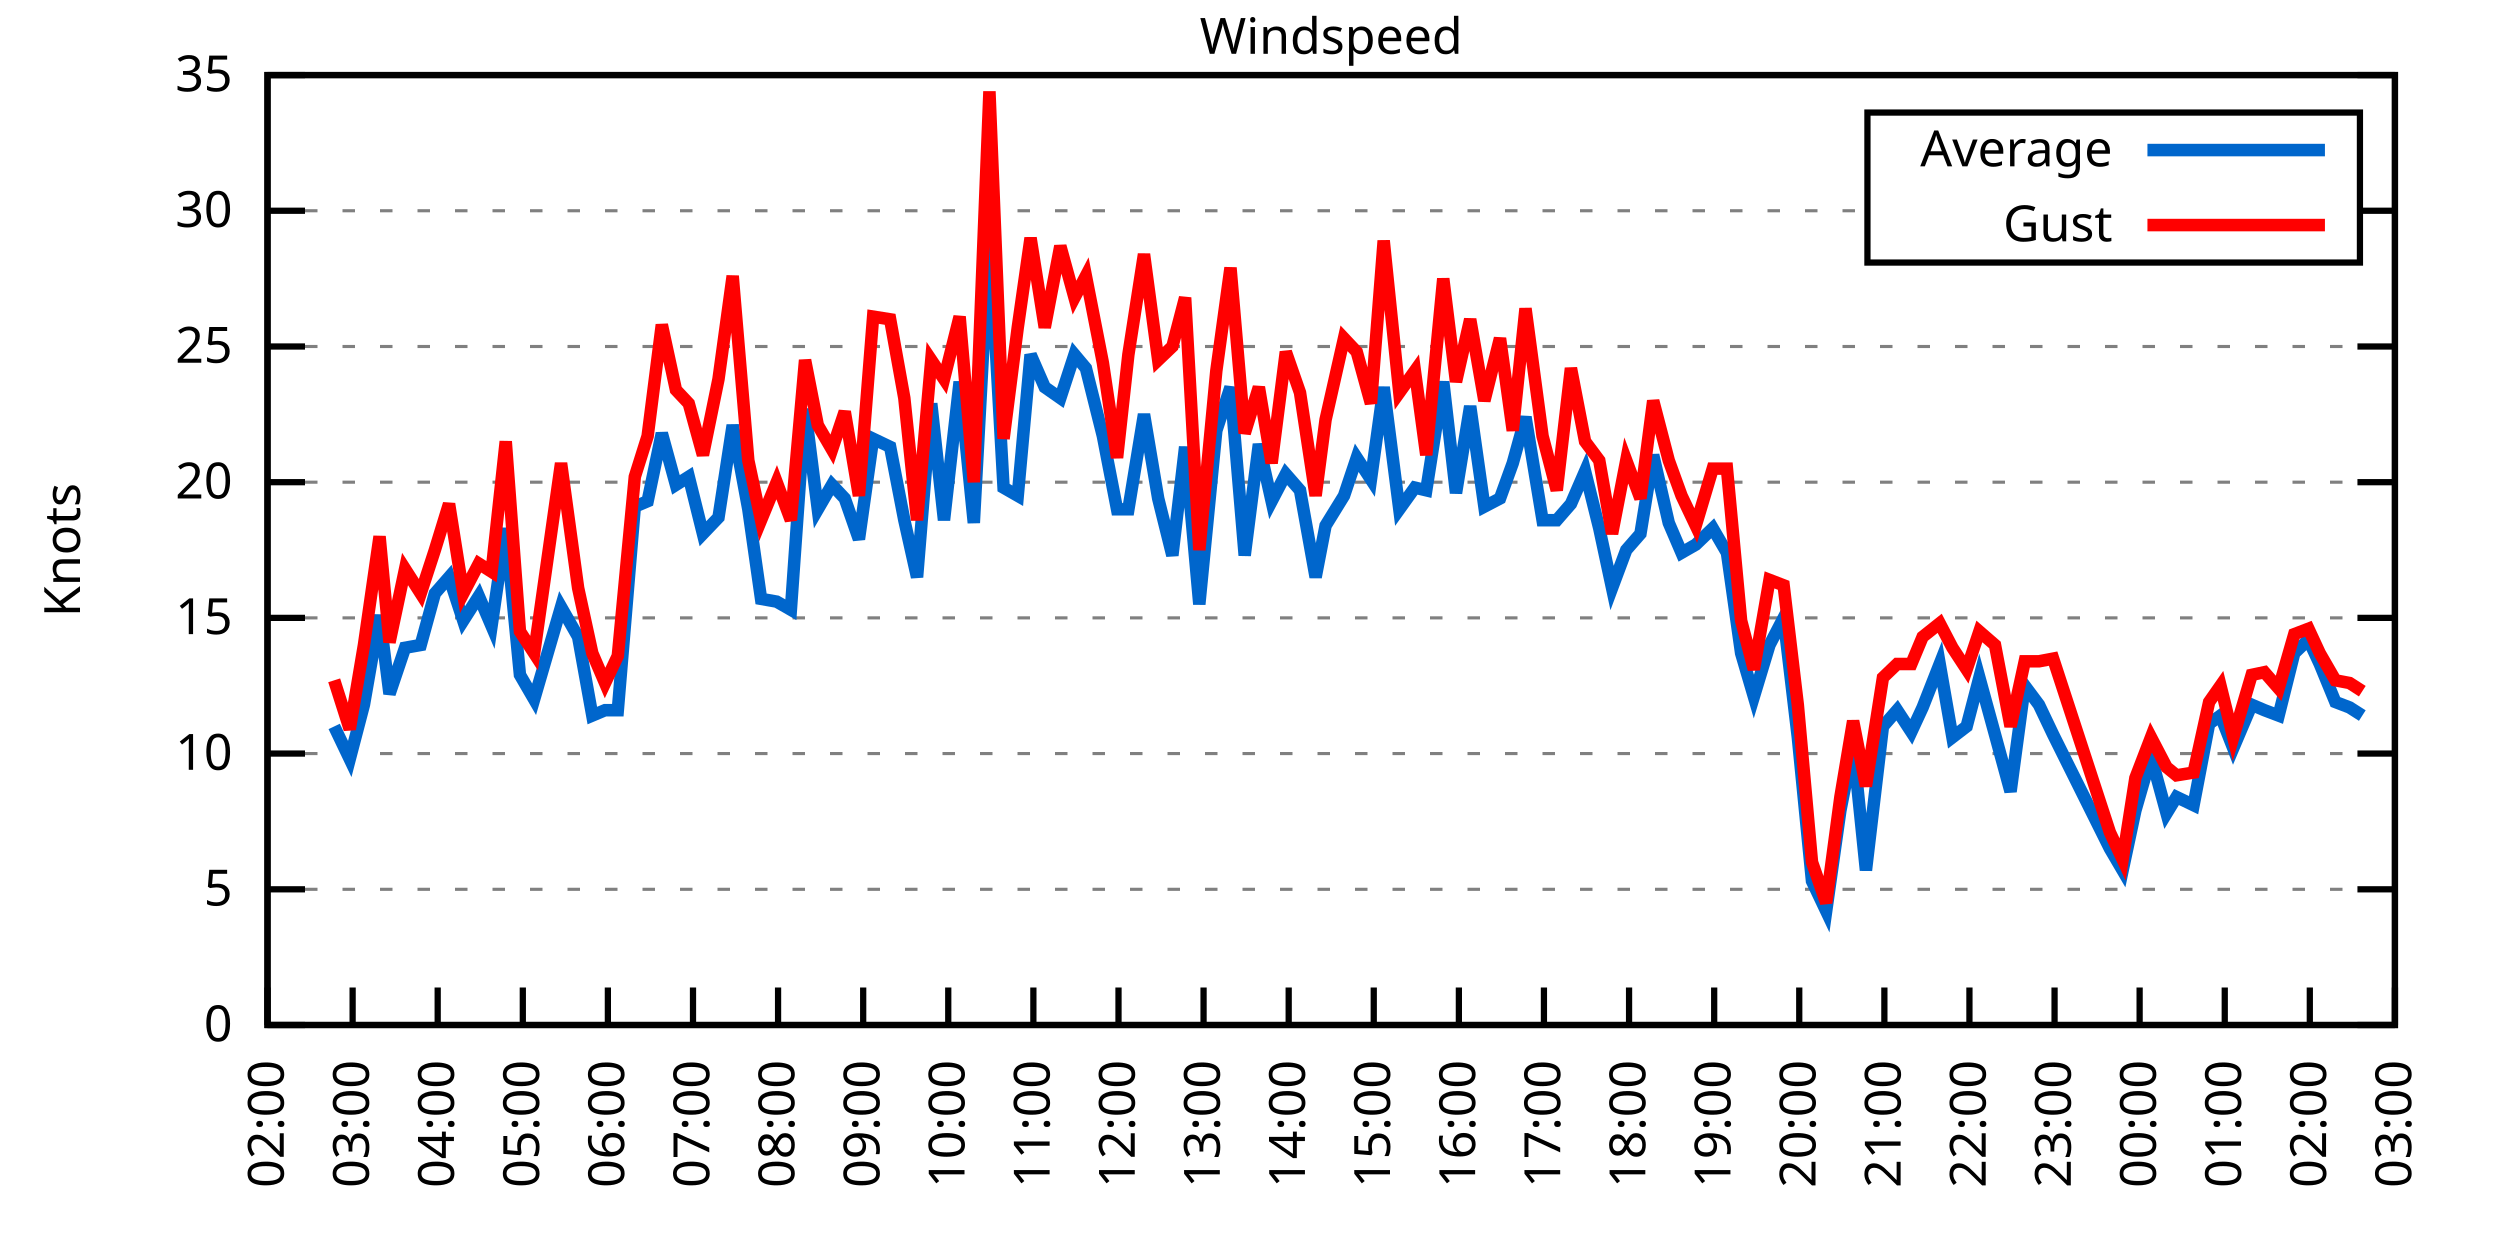
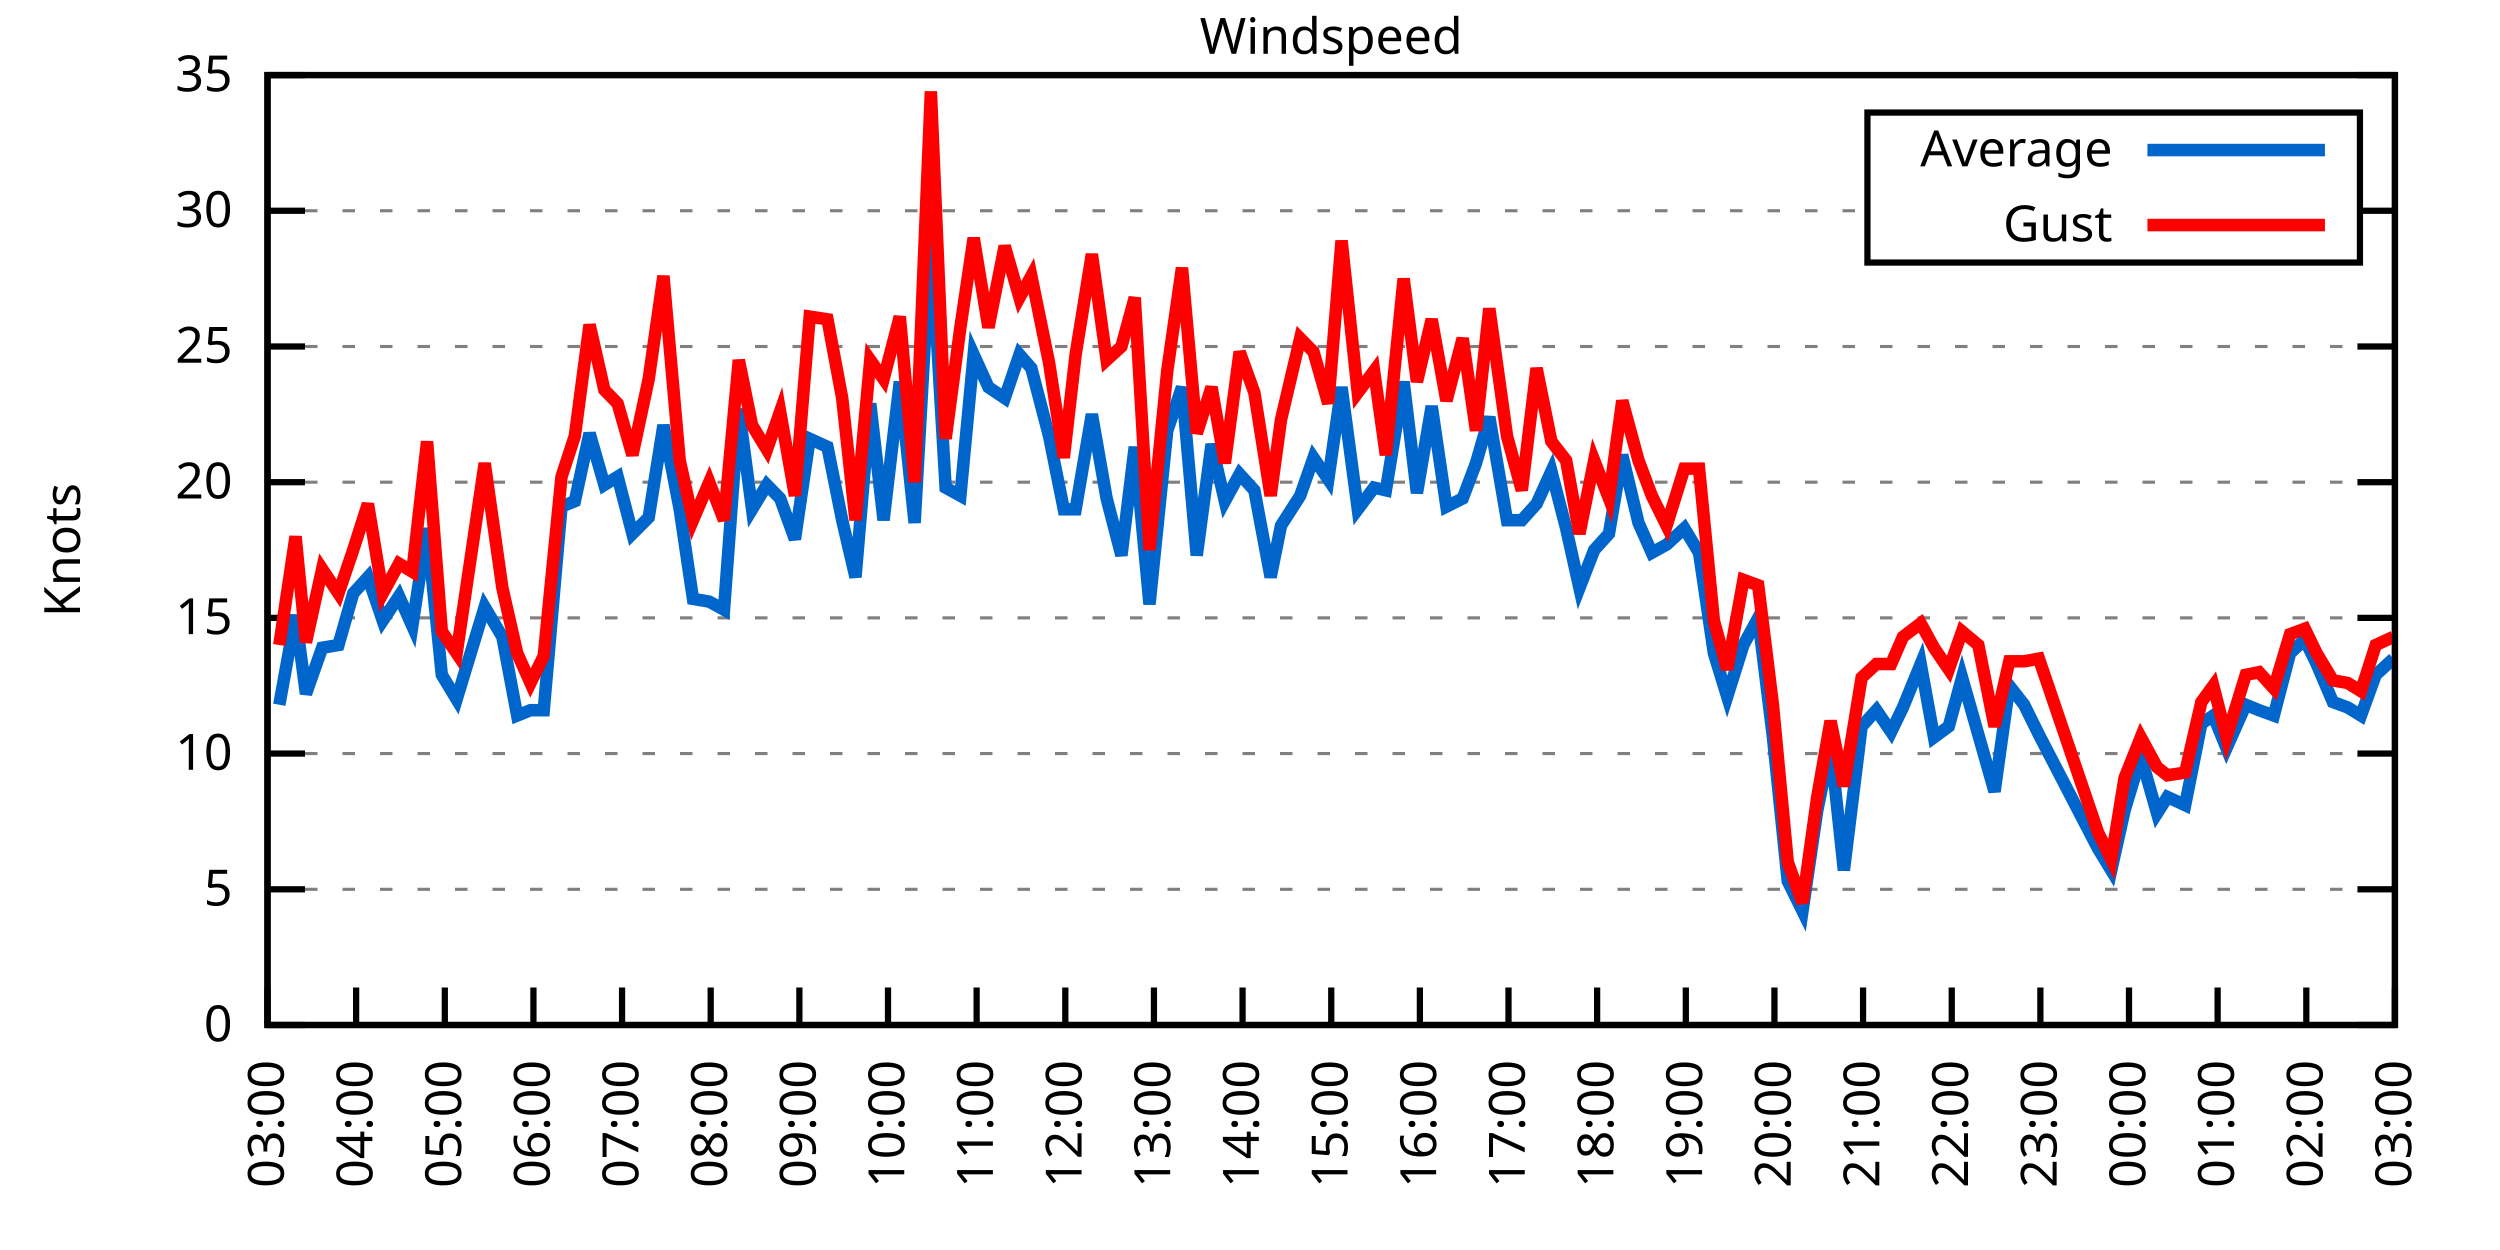
<svg xmlns="http://www.w3.org/2000/svg" xmlns:xlink="http://www.w3.org/1999/xlink" width="400" height="200" viewBox="0 0 400 200">
  <g id="gnuplot_canvas">
    <rect x="0" y="0" width="400" height="200" fill="none" />
    <defs>
      <circle id="gpDot" r="0.5" stroke-width="0.5" stroke="currentColor" />
      <path id="gpPt0" stroke-width="0.333" stroke="currentColor" d="M-1,0 h2 M0,-1 v2" />
      <path id="gpPt1" stroke-width="0.333" stroke="currentColor" d="M-1,-1 L1,1 M1,-1 L-1,1" />
      <path id="gpPt2" stroke-width="0.333" stroke="currentColor" d="M-1,0 L1,0 M0,-1 L0,1 M-1,-1 L1,1 M-1,1 L1,-1" />
      <rect id="gpPt3" stroke-width="0.333" stroke="currentColor" x="-1" y="-1" width="2" height="2" />
      <rect id="gpPt4" stroke-width="0.333" stroke="currentColor" fill="currentColor" x="-1" y="-1" width="2" height="2" />
      <circle id="gpPt5" stroke-width="0.333" stroke="currentColor" cx="0" cy="0" r="1" />
      <use xlink:href="#gpPt5" id="gpPt6" fill="currentColor" stroke="none" />
      <path id="gpPt7" stroke-width="0.333" stroke="currentColor" d="M0,-1.33 L-1.33,0.67 L1.33,0.67 z" />
      <use xlink:href="#gpPt7" id="gpPt8" fill="currentColor" stroke="none" />
      <use xlink:href="#gpPt7" id="gpPt9" stroke="currentColor" transform="rotate(180)" />
      <use xlink:href="#gpPt9" id="gpPt10" fill="currentColor" stroke="none" />
      <use xlink:href="#gpPt3" id="gpPt11" stroke="currentColor" transform="rotate(45)" />
      <use xlink:href="#gpPt11" id="gpPt12" fill="currentColor" stroke="none" />
      <path id="gpPt13" stroke-width="0.333" stroke="currentColor" d="M0,1.330 L1.265,0.411 L0.782,-1.067 L-0.782,-1.076 L-1.265,0.411 z" />
      <use xlink:href="#gpPt13" id="gpPt14" fill="currentColor" stroke="none" />
      <filter id="textbox" filterUnits="objectBoundingBox" x="0" y="0" height="1" width="1">
        <feFlood flood-color="white" flood-opacity="1" result="bgnd" />
        <feComposite in="SourceGraphic" in2="bgnd" operator="atop" />
      </filter>
      <filter id="greybox" filterUnits="objectBoundingBox" x="0" y="0" height="1" width="1">
        <feFlood flood-color="lightgrey" flood-opacity="1" result="grey" />
        <feComposite in="SourceGraphic" in2="grey" operator="atop" />
      </filter>
    </defs>
    <g fill="none" color="white" stroke="currentColor" stroke-width="1.00" stroke-linecap="butt" stroke-linejoin="miter">
</g>
    <g fill="none" color="black" stroke="currentColor" stroke-width="1.00" stroke-linecap="butt" stroke-linejoin="miter">
      <g stroke="none" shape-rendering="crispEdges">
        <polygon fill="rgb(255, 255, 255)" points="42.80,164.00 383.18,164.00 383.18,12.02 42.80,12.02 " />
      </g>
    </g>
    <g fill="none" color="black" stroke="currentColor" stroke-width="1.00" stroke-linecap="butt" stroke-linejoin="miter">
</g>
    <g fill="none" color="black" stroke="black" stroke-width="0.50" stroke-linecap="butt" stroke-linejoin="miter">
</g>
    <g fill="none" color="gray" stroke="currentColor" stroke-width="0.50" stroke-linecap="butt" stroke-linejoin="miter">
      <path stroke="gray" stroke-dasharray="2,4" class="gridline" d="M42.80,164.00 L383.19,164.00  " />
    </g>
    <g fill="none" color="gray" stroke="gray" stroke-width="1.00" stroke-linecap="butt" stroke-linejoin="miter">
</g>
    <g fill="none" color="black" stroke="currentColor" stroke-width="1.00" stroke-linecap="butt" stroke-linejoin="miter">
      <path stroke="black" d="M42.80,164.00 L48.80,164.00 M383.19,164.00 L377.19,164.00  " />
      <g transform="translate(37.20,166.60)" stroke="none" fill="black" font-family="Sans" font-size="8.00" text-anchor="end">
        <text>
          <tspan font-family="Sans"> 0</tspan>
        </text>
      </g>
    </g>
    <g fill="none" color="black" stroke="currentColor" stroke-width="1.00" stroke-linecap="butt" stroke-linejoin="miter">
</g>
    <g fill="none" color="black" stroke="black" stroke-width="0.50" stroke-linecap="butt" stroke-linejoin="miter">
</g>
    <g fill="none" color="gray" stroke="currentColor" stroke-width="0.50" stroke-linecap="butt" stroke-linejoin="miter">
      <path stroke="gray" stroke-dasharray="2,4" class="gridline" d="M42.80,142.29 L383.19,142.29  " />
    </g>
    <g fill="none" color="gray" stroke="gray" stroke-width="1.00" stroke-linecap="butt" stroke-linejoin="miter">
</g>
    <g fill="none" color="black" stroke="currentColor" stroke-width="1.00" stroke-linecap="butt" stroke-linejoin="miter">
      <path stroke="black" d="M42.80,142.29 L48.80,142.29 M383.19,142.29 L377.19,142.29  " />
      <g transform="translate(37.20,144.89)" stroke="none" fill="black" font-family="Sans" font-size="8.00" text-anchor="end">
        <text>
          <tspan font-family="Sans"> 5</tspan>
        </text>
      </g>
    </g>
    <g fill="none" color="black" stroke="currentColor" stroke-width="1.00" stroke-linecap="butt" stroke-linejoin="miter">
</g>
    <g fill="none" color="black" stroke="black" stroke-width="0.50" stroke-linecap="butt" stroke-linejoin="miter">
</g>
    <g fill="none" color="gray" stroke="currentColor" stroke-width="0.50" stroke-linecap="butt" stroke-linejoin="miter">
      <path stroke="gray" stroke-dasharray="2,4" class="gridline" d="M42.80,120.57 L383.19,120.57  " />
    </g>
    <g fill="none" color="gray" stroke="gray" stroke-width="1.00" stroke-linecap="butt" stroke-linejoin="miter">
</g>
    <g fill="none" color="black" stroke="currentColor" stroke-width="1.00" stroke-linecap="butt" stroke-linejoin="miter">
      <path stroke="black" d="M42.80,120.57 L48.80,120.57 M383.19,120.57 L377.19,120.57  " />
      <g transform="translate(37.20,123.17)" stroke="none" fill="black" font-family="Sans" font-size="8.00" text-anchor="end">
        <text>
          <tspan font-family="Sans"> 10</tspan>
        </text>
      </g>
    </g>
    <g fill="none" color="black" stroke="currentColor" stroke-width="1.00" stroke-linecap="butt" stroke-linejoin="miter">
</g>
    <g fill="none" color="black" stroke="black" stroke-width="0.50" stroke-linecap="butt" stroke-linejoin="miter">
</g>
    <g fill="none" color="gray" stroke="currentColor" stroke-width="0.50" stroke-linecap="butt" stroke-linejoin="miter">
      <path stroke="gray" stroke-dasharray="2,4" class="gridline" d="M42.80,98.86 L383.19,98.86  " />
    </g>
    <g fill="none" color="gray" stroke="gray" stroke-width="1.00" stroke-linecap="butt" stroke-linejoin="miter">
</g>
    <g fill="none" color="black" stroke="currentColor" stroke-width="1.00" stroke-linecap="butt" stroke-linejoin="miter">
      <path stroke="black" d="M42.80,98.86 L48.80,98.86 M383.19,98.86 L377.19,98.86  " />
      <g transform="translate(37.20,101.46)" stroke="none" fill="black" font-family="Sans" font-size="8.00" text-anchor="end">
        <text>
          <tspan font-family="Sans"> 15</tspan>
        </text>
      </g>
    </g>
    <g fill="none" color="black" stroke="currentColor" stroke-width="1.00" stroke-linecap="butt" stroke-linejoin="miter">
</g>
    <g fill="none" color="black" stroke="black" stroke-width="0.50" stroke-linecap="butt" stroke-linejoin="miter">
</g>
    <g fill="none" color="gray" stroke="currentColor" stroke-width="0.50" stroke-linecap="butt" stroke-linejoin="miter">
      <path stroke="gray" stroke-dasharray="2,4" class="gridline" d="M42.80,77.15 L383.19,77.15  " />
    </g>
    <g fill="none" color="gray" stroke="gray" stroke-width="1.00" stroke-linecap="butt" stroke-linejoin="miter">
</g>
    <g fill="none" color="black" stroke="currentColor" stroke-width="1.00" stroke-linecap="butt" stroke-linejoin="miter">
      <path stroke="black" d="M42.80,77.15 L48.80,77.15 M383.19,77.15 L377.19,77.15  " />
      <g transform="translate(37.20,79.75)" stroke="none" fill="black" font-family="Sans" font-size="8.00" text-anchor="end">
        <text>
          <tspan font-family="Sans"> 20</tspan>
        </text>
      </g>
    </g>
    <g fill="none" color="black" stroke="currentColor" stroke-width="1.00" stroke-linecap="butt" stroke-linejoin="miter">
</g>
    <g fill="none" color="black" stroke="black" stroke-width="0.50" stroke-linecap="butt" stroke-linejoin="miter">
</g>
    <g fill="none" color="gray" stroke="currentColor" stroke-width="0.50" stroke-linecap="butt" stroke-linejoin="miter">
      <path stroke="gray" stroke-dasharray="2,4" class="gridline" d="M42.80,55.44 L383.19,55.44  " />
    </g>
    <g fill="none" color="gray" stroke="gray" stroke-width="1.00" stroke-linecap="butt" stroke-linejoin="miter">
</g>
    <g fill="none" color="black" stroke="currentColor" stroke-width="1.00" stroke-linecap="butt" stroke-linejoin="miter">
      <path stroke="black" d="M42.80,55.44 L48.80,55.44 M383.19,55.44 L377.19,55.44  " />
      <g transform="translate(37.20,58.04)" stroke="none" fill="black" font-family="Sans" font-size="8.00" text-anchor="end">
        <text>
          <tspan font-family="Sans"> 25</tspan>
        </text>
      </g>
    </g>
    <g fill="none" color="black" stroke="currentColor" stroke-width="1.00" stroke-linecap="butt" stroke-linejoin="miter">
</g>
    <g fill="none" color="black" stroke="black" stroke-width="0.50" stroke-linecap="butt" stroke-linejoin="miter">
</g>
    <g fill="none" color="gray" stroke="currentColor" stroke-width="0.50" stroke-linecap="butt" stroke-linejoin="miter">
      <path stroke="gray" stroke-dasharray="2,4" class="gridline" d="M42.80,33.72 L298.79,33.72 M377.59,33.72 L383.19,33.72  " />
    </g>
    <g fill="none" color="gray" stroke="gray" stroke-width="1.00" stroke-linecap="butt" stroke-linejoin="miter">
</g>
    <g fill="none" color="black" stroke="currentColor" stroke-width="1.00" stroke-linecap="butt" stroke-linejoin="miter">
      <path stroke="black" d="M42.80,33.72 L48.80,33.72 M383.19,33.72 L377.19,33.72  " />
      <g transform="translate(37.20,36.32)" stroke="none" fill="black" font-family="Sans" font-size="8.00" text-anchor="end">
        <text>
          <tspan font-family="Sans"> 30</tspan>
        </text>
      </g>
    </g>
    <g fill="none" color="black" stroke="currentColor" stroke-width="1.00" stroke-linecap="butt" stroke-linejoin="miter">
</g>
    <g fill="none" color="black" stroke="black" stroke-width="0.50" stroke-linecap="butt" stroke-linejoin="miter">
</g>
    <g fill="none" color="gray" stroke="currentColor" stroke-width="0.50" stroke-linecap="butt" stroke-linejoin="miter">
      <path stroke="gray" stroke-dasharray="2,4" class="gridline" d="M42.80,12.01 L383.19,12.01  " />
    </g>
    <g fill="none" color="gray" stroke="gray" stroke-width="1.00" stroke-linecap="butt" stroke-linejoin="miter">
</g>
    <g fill="none" color="black" stroke="currentColor" stroke-width="1.00" stroke-linecap="butt" stroke-linejoin="miter">
      <path stroke="black" d="M42.80,12.01 L48.80,12.01 M383.19,12.01 L377.19,12.01  " />
      <g transform="translate(37.20,14.61)" stroke="none" fill="black" font-family="Sans" font-size="8.00" text-anchor="end">
        <text>
          <tspan font-family="Sans"> 35</tspan>
        </text>
      </g>
    </g>
    <g fill="none" color="black" stroke="currentColor" stroke-width="1.00" stroke-linecap="butt" stroke-linejoin="miter">
      <path stroke="black" d="M42.80,164.00 L42.80,158.00  " />
      <g transform="translate(45.40,169.60) rotate(270.00)" stroke="none" fill="black" font-family="Sans" font-size="8.00" text-anchor="end">
        <text>
-           <tspan font-family="Sans">02:00</tspan>
-         </text>
-       </g>
-     </g>
-     <g fill="none" color="black" stroke="currentColor" stroke-width="1.00" stroke-linecap="butt" stroke-linejoin="miter">
-       <path stroke="black" d="M56.42,164.00 L56.42,158.00  " />
-       <g transform="translate(59.02,169.60) rotate(270.00)" stroke="none" fill="black" font-family="Sans" font-size="8.00" text-anchor="end">
-         <text>
          <tspan font-family="Sans">03:00</tspan>
        </text>
      </g>
    </g>
    <g fill="none" color="black" stroke="currentColor" stroke-width="1.00" stroke-linecap="butt" stroke-linejoin="miter">
-       <path stroke="black" d="M70.03,164.00 L70.03,158.00  " />
-       <g transform="translate(72.63,169.60) rotate(270.00)" stroke="none" fill="black" font-family="Sans" font-size="8.00" text-anchor="end">
+       <path stroke="black" d="M56.98,164.00 L56.98,158.00  " />
+       <g transform="translate(59.58,169.60) rotate(270.00)" stroke="none" fill="black" font-family="Sans" font-size="8.00" text-anchor="end">
        <text>
          <tspan font-family="Sans">04:00</tspan>
        </text>
      </g>
    </g>
    <g fill="none" color="black" stroke="currentColor" stroke-width="1.00" stroke-linecap="butt" stroke-linejoin="miter">
-       <path stroke="black" d="M83.65,164.00 L83.65,158.00  " />
-       <g transform="translate(86.25,169.60) rotate(270.00)" stroke="none" fill="black" font-family="Sans" font-size="8.00" text-anchor="end">
+       <path stroke="black" d="M71.17,164.00 L71.17,158.00  " />
+       <g transform="translate(73.77,169.60) rotate(270.00)" stroke="none" fill="black" font-family="Sans" font-size="8.00" text-anchor="end">
        <text>
          <tspan font-family="Sans">05:00</tspan>
        </text>
      </g>
    </g>
    <g fill="none" color="black" stroke="currentColor" stroke-width="1.00" stroke-linecap="butt" stroke-linejoin="miter">
-       <path stroke="black" d="M97.26,164.00 L97.26,158.00  " />
-       <g transform="translate(99.86,169.60) rotate(270.00)" stroke="none" fill="black" font-family="Sans" font-size="8.00" text-anchor="end">
+       <path stroke="black" d="M85.35,164.00 L85.35,158.00  " />
+       <g transform="translate(87.95,169.60) rotate(270.00)" stroke="none" fill="black" font-family="Sans" font-size="8.00" text-anchor="end">
        <text>
          <tspan font-family="Sans">06:00</tspan>
        </text>
      </g>
    </g>
    <g fill="none" color="black" stroke="currentColor" stroke-width="1.00" stroke-linecap="butt" stroke-linejoin="miter">
-       <path stroke="black" d="M110.88,164.00 L110.88,158.00  " />
-       <g transform="translate(113.48,169.60) rotate(270.00)" stroke="none" fill="black" font-family="Sans" font-size="8.00" text-anchor="end">
+       <path stroke="black" d="M99.53,164.00 L99.53,158.00  " />
+       <g transform="translate(102.13,169.60) rotate(270.00)" stroke="none" fill="black" font-family="Sans" font-size="8.00" text-anchor="end">
        <text>
          <tspan font-family="Sans">07:00</tspan>
        </text>
      </g>
    </g>
    <g fill="none" color="black" stroke="currentColor" stroke-width="1.00" stroke-linecap="butt" stroke-linejoin="miter">
-       <path stroke="black" d="M124.49,164.00 L124.49,158.00  " />
-       <g transform="translate(127.09,169.60) rotate(270.00)" stroke="none" fill="black" font-family="Sans" font-size="8.00" text-anchor="end">
+       <path stroke="black" d="M113.71,164.00 L113.71,158.00  " />
+       <g transform="translate(116.31,169.60) rotate(270.00)" stroke="none" fill="black" font-family="Sans" font-size="8.00" text-anchor="end">
        <text>
          <tspan font-family="Sans">08:00</tspan>
        </text>
      </g>
    </g>
    <g fill="none" color="black" stroke="currentColor" stroke-width="1.00" stroke-linecap="butt" stroke-linejoin="miter">
-       <path stroke="black" d="M138.11,164.00 L138.11,158.00  " />
-       <g transform="translate(140.71,169.60) rotate(270.00)" stroke="none" fill="black" font-family="Sans" font-size="8.00" text-anchor="end">
+       <path stroke="black" d="M127.90,164.00 L127.90,158.00  " />
+       <g transform="translate(130.50,169.60) rotate(270.00)" stroke="none" fill="black" font-family="Sans" font-size="8.00" text-anchor="end">
        <text>
          <tspan font-family="Sans">09:00</tspan>
        </text>
      </g>
    </g>
    <g fill="none" color="black" stroke="currentColor" stroke-width="1.00" stroke-linecap="butt" stroke-linejoin="miter">
-       <path stroke="black" d="M151.72,164.00 L151.72,158.00  " />
-       <g transform="translate(154.32,169.60) rotate(270.00)" stroke="none" fill="black" font-family="Sans" font-size="8.00" text-anchor="end">
+       <path stroke="black" d="M142.08,164.00 L142.08,158.00  " />
+       <g transform="translate(144.68,169.60) rotate(270.00)" stroke="none" fill="black" font-family="Sans" font-size="8.00" text-anchor="end">
        <text>
          <tspan font-family="Sans">10:00</tspan>
        </text>
      </g>
    </g>
    <g fill="none" color="black" stroke="currentColor" stroke-width="1.00" stroke-linecap="butt" stroke-linejoin="miter">
-       <path stroke="black" d="M165.34,164.00 L165.34,158.00  " />
-       <g transform="translate(167.94,169.60) rotate(270.00)" stroke="none" fill="black" font-family="Sans" font-size="8.00" text-anchor="end">
+       <path stroke="black" d="M156.26,164.00 L156.26,158.00  " />
+       <g transform="translate(158.86,169.60) rotate(270.00)" stroke="none" fill="black" font-family="Sans" font-size="8.00" text-anchor="end">
        <text>
          <tspan font-family="Sans">11:00</tspan>
        </text>
      </g>
    </g>
    <g fill="none" color="black" stroke="currentColor" stroke-width="1.00" stroke-linecap="butt" stroke-linejoin="miter">
-       <path stroke="black" d="M178.96,164.00 L178.96,158.00  " />
-       <g transform="translate(181.56,169.60) rotate(270.00)" stroke="none" fill="black" font-family="Sans" font-size="8.00" text-anchor="end">
+       <path stroke="black" d="M170.45,164.00 L170.45,158.00  " />
+       <g transform="translate(173.05,169.60) rotate(270.00)" stroke="none" fill="black" font-family="Sans" font-size="8.00" text-anchor="end">
        <text>
          <tspan font-family="Sans">12:00</tspan>
        </text>
      </g>
    </g>
    <g fill="none" color="black" stroke="currentColor" stroke-width="1.00" stroke-linecap="butt" stroke-linejoin="miter">
-       <path stroke="black" d="M192.57,164.00 L192.57,158.00  " />
-       <g transform="translate(195.17,169.60) rotate(270.00)" stroke="none" fill="black" font-family="Sans" font-size="8.00" text-anchor="end">
+       <path stroke="black" d="M184.63,164.00 L184.63,158.00  " />
+       <g transform="translate(187.23,169.60) rotate(270.00)" stroke="none" fill="black" font-family="Sans" font-size="8.00" text-anchor="end">
        <text>
          <tspan font-family="Sans">13:00</tspan>
        </text>
      </g>
    </g>
    <g fill="none" color="black" stroke="currentColor" stroke-width="1.00" stroke-linecap="butt" stroke-linejoin="miter">
-       <path stroke="black" d="M206.19,164.00 L206.19,158.00  " />
-       <g transform="translate(208.79,169.60) rotate(270.00)" stroke="none" fill="black" font-family="Sans" font-size="8.00" text-anchor="end">
+       <path stroke="black" d="M198.81,164.00 L198.81,158.00  " />
+       <g transform="translate(201.41,169.60) rotate(270.00)" stroke="none" fill="black" font-family="Sans" font-size="8.00" text-anchor="end">
        <text>
          <tspan font-family="Sans">14:00</tspan>
        </text>
      </g>
    </g>
    <g fill="none" color="black" stroke="currentColor" stroke-width="1.00" stroke-linecap="butt" stroke-linejoin="miter">
-       <path stroke="black" d="M219.80,164.00 L219.80,158.00  " />
-       <g transform="translate(222.40,169.60) rotate(270.00)" stroke="none" fill="black" font-family="Sans" font-size="8.00" text-anchor="end">
+       <path stroke="black" d="M213.00,164.00 L213.00,158.00  " />
+       <g transform="translate(215.60,169.60) rotate(270.00)" stroke="none" fill="black" font-family="Sans" font-size="8.00" text-anchor="end">
        <text>
          <tspan font-family="Sans">15:00</tspan>
        </text>
      </g>
    </g>
    <g fill="none" color="black" stroke="currentColor" stroke-width="1.00" stroke-linecap="butt" stroke-linejoin="miter">
-       <path stroke="black" d="M233.42,164.00 L233.42,158.00  " />
-       <g transform="translate(236.02,169.60) rotate(270.00)" stroke="none" fill="black" font-family="Sans" font-size="8.00" text-anchor="end">
+       <path stroke="black" d="M227.18,164.00 L227.18,158.00  " />
+       <g transform="translate(229.78,169.60) rotate(270.00)" stroke="none" fill="black" font-family="Sans" font-size="8.00" text-anchor="end">
        <text>
          <tspan font-family="Sans">16:00</tspan>
        </text>
      </g>
    </g>
    <g fill="none" color="black" stroke="currentColor" stroke-width="1.00" stroke-linecap="butt" stroke-linejoin="miter">
-       <path stroke="black" d="M247.03,164.00 L247.03,158.00  " />
-       <g transform="translate(249.63,169.60) rotate(270.00)" stroke="none" fill="black" font-family="Sans" font-size="8.00" text-anchor="end">
+       <path stroke="black" d="M241.36,164.00 L241.36,158.00  " />
+       <g transform="translate(243.96,169.60) rotate(270.00)" stroke="none" fill="black" font-family="Sans" font-size="8.00" text-anchor="end">
        <text>
          <tspan font-family="Sans">17:00</tspan>
        </text>
      </g>
    </g>
    <g fill="none" color="black" stroke="currentColor" stroke-width="1.00" stroke-linecap="butt" stroke-linejoin="miter">
-       <path stroke="black" d="M260.65,164.00 L260.65,158.00  " />
-       <g transform="translate(263.25,169.60) rotate(270.00)" stroke="none" fill="black" font-family="Sans" font-size="8.00" text-anchor="end">
+       <path stroke="black" d="M255.54,164.00 L255.54,158.00  " />
+       <g transform="translate(258.14,169.60) rotate(270.00)" stroke="none" fill="black" font-family="Sans" font-size="8.00" text-anchor="end">
        <text>
          <tspan font-family="Sans">18:00</tspan>
        </text>
      </g>
    </g>
    <g fill="none" color="black" stroke="currentColor" stroke-width="1.00" stroke-linecap="butt" stroke-linejoin="miter">
-       <path stroke="black" d="M274.27,164.00 L274.27,158.00  " />
-       <g transform="translate(276.87,169.60) rotate(270.00)" stroke="none" fill="black" font-family="Sans" font-size="8.00" text-anchor="end">
+       <path stroke="black" d="M269.73,164.00 L269.73,158.00  " />
+       <g transform="translate(272.33,169.60) rotate(270.00)" stroke="none" fill="black" font-family="Sans" font-size="8.00" text-anchor="end">
        <text>
          <tspan font-family="Sans">19:00</tspan>
        </text>
      </g>
    </g>
    <g fill="none" color="black" stroke="currentColor" stroke-width="1.00" stroke-linecap="butt" stroke-linejoin="miter">
-       <path stroke="black" d="M287.88,164.00 L287.88,158.00  " />
-       <g transform="translate(290.48,169.60) rotate(270.00)" stroke="none" fill="black" font-family="Sans" font-size="8.00" text-anchor="end">
+       <path stroke="black" d="M283.91,164.00 L283.91,158.00  " />
+       <g transform="translate(286.51,169.60) rotate(270.00)" stroke="none" fill="black" font-family="Sans" font-size="8.00" text-anchor="end">
        <text>
          <tspan font-family="Sans">20:00</tspan>
        </text>
      </g>
    </g>
    <g fill="none" color="black" stroke="currentColor" stroke-width="1.00" stroke-linecap="butt" stroke-linejoin="miter">
-       <path stroke="black" d="M301.50,164.00 L301.50,158.00  " />
-       <g transform="translate(304.10,169.60) rotate(270.00)" stroke="none" fill="black" font-family="Sans" font-size="8.00" text-anchor="end">
+       <path stroke="black" d="M298.09,164.00 L298.09,158.00  " />
+       <g transform="translate(300.69,169.60) rotate(270.00)" stroke="none" fill="black" font-family="Sans" font-size="8.00" text-anchor="end">
        <text>
          <tspan font-family="Sans">21:00</tspan>
        </text>
      </g>
    </g>
    <g fill="none" color="black" stroke="currentColor" stroke-width="1.00" stroke-linecap="butt" stroke-linejoin="miter">
-       <path stroke="black" d="M315.11,164.00 L315.11,158.00  " />
-       <g transform="translate(317.71,169.60) rotate(270.00)" stroke="none" fill="black" font-family="Sans" font-size="8.00" text-anchor="end">
+       <path stroke="black" d="M312.28,164.00 L312.28,158.00  " />
+       <g transform="translate(314.88,169.60) rotate(270.00)" stroke="none" fill="black" font-family="Sans" font-size="8.00" text-anchor="end">
        <text>
          <tspan font-family="Sans">22:00</tspan>
        </text>
      </g>
    </g>
    <g fill="none" color="black" stroke="currentColor" stroke-width="1.00" stroke-linecap="butt" stroke-linejoin="miter">
-       <path stroke="black" d="M328.73,164.00 L328.73,158.00  " />
-       <g transform="translate(331.33,169.60) rotate(270.00)" stroke="none" fill="black" font-family="Sans" font-size="8.00" text-anchor="end">
+       <path stroke="black" d="M326.46,164.00 L326.46,158.00  " />
+       <g transform="translate(329.06,169.60) rotate(270.00)" stroke="none" fill="black" font-family="Sans" font-size="8.00" text-anchor="end">
        <text>
          <tspan font-family="Sans">23:00</tspan>
        </text>
      </g>
    </g>
    <g fill="none" color="black" stroke="currentColor" stroke-width="1.00" stroke-linecap="butt" stroke-linejoin="miter">
-       <path stroke="black" d="M342.34,164.00 L342.34,158.00  " />
-       <g transform="translate(344.94,169.60) rotate(270.00)" stroke="none" fill="black" font-family="Sans" font-size="8.00" text-anchor="end">
+       <path stroke="black" d="M340.64,164.00 L340.64,158.00  " />
+       <g transform="translate(343.24,169.60) rotate(270.00)" stroke="none" fill="black" font-family="Sans" font-size="8.00" text-anchor="end">
        <text>
          <tspan font-family="Sans">00:00</tspan>
        </text>
      </g>
    </g>
    <g fill="none" color="black" stroke="currentColor" stroke-width="1.00" stroke-linecap="butt" stroke-linejoin="miter">
-       <path stroke="black" d="M355.96,164.00 L355.96,158.00  " />
-       <g transform="translate(358.56,169.60) rotate(270.00)" stroke="none" fill="black" font-family="Sans" font-size="8.00" text-anchor="end">
+       <path stroke="black" d="M354.82,164.00 L354.82,158.00  " />
+       <g transform="translate(357.42,169.60) rotate(270.00)" stroke="none" fill="black" font-family="Sans" font-size="8.00" text-anchor="end">
        <text>
          <tspan font-family="Sans">01:00</tspan>
        </text>
      </g>
    </g>
    <g fill="none" color="black" stroke="currentColor" stroke-width="1.00" stroke-linecap="butt" stroke-linejoin="miter">
-       <path stroke="black" d="M369.57,164.00 L369.57,158.00  " />
-       <g transform="translate(372.17,169.60) rotate(270.00)" stroke="none" fill="black" font-family="Sans" font-size="8.00" text-anchor="end">
+       <path stroke="black" d="M369.01,164.00 L369.01,158.00  " />
+       <g transform="translate(371.61,169.60) rotate(270.00)" stroke="none" fill="black" font-family="Sans" font-size="8.00" text-anchor="end">
        <text>
          <tspan font-family="Sans">02:00</tspan>
        </text>
      </g>
    </g>
    <g fill="none" color="black" stroke="currentColor" stroke-width="1.00" stroke-linecap="butt" stroke-linejoin="miter">
      <path stroke="black" d="M383.19,164.00 L383.19,158.00  " />
      <g transform="translate(385.79,169.60) rotate(270.00)" stroke="none" fill="black" font-family="Sans" font-size="8.00" text-anchor="end">
        <text>
          <tspan font-family="Sans">03:00</tspan>
        </text>
      </g>
    </g>
    <g fill="none" color="black" stroke="currentColor" stroke-width="1.00" stroke-linecap="butt" stroke-linejoin="miter">
</g>
    <g fill="none" color="black" stroke="currentColor" stroke-width="1.00" stroke-linecap="butt" stroke-linejoin="miter">
      <path stroke="black" d="M42.80,12.01 L42.80,164.00 L383.19,164.00 L383.19,12.01 L42.80,12.01 Z  " />
    </g>
    <g fill="none" color="black" stroke="currentColor" stroke-width="1.00" stroke-linecap="butt" stroke-linejoin="miter">
</g>
    <g fill="none" color="black" stroke="currentColor" stroke-width="1.00" stroke-linecap="butt" stroke-linejoin="miter">
      <path stroke="black" d="M298.79,42.01 L298.79,18.01 L377.59,18.01 L377.59,42.01 L298.79,42.01 Z  " />
    </g>
    <g id="Windspeed_plot_1">
      <g fill="none" color="white" stroke="black" stroke-width="2.00" stroke-linecap="butt" stroke-linejoin="miter">
</g>
      <g fill="none" color="black" stroke="currentColor" stroke-width="2.00" stroke-linecap="butt" stroke-linejoin="miter">
        <g transform="translate(337.99,26.61)" stroke="none" fill="black" font-family="Sans" font-size="8.00" text-anchor="end">
          <text>
            <tspan font-family="Sans">Average</tspan>
          </text>
        </g>
      </g>
      <g fill="none" color="black" stroke="currentColor" stroke-width="2.00" stroke-linecap="butt" stroke-linejoin="miter">
-         <path stroke="rgb(  0, 102, 204)" d="M343.59,24.01 L371.99,24.01 M53.47,116.23 L55.96,121.44 L58.23,112.76 L60.73,98.43 L62.32,111.02 L64.81,103.64   L67.31,103.20 L69.58,94.95 L71.85,92.35 L74.12,99.30 L76.61,95.39 L78.65,100.16 L80.92,84.53 L83.19,107.98   L85.46,111.89 L89.77,97.12 L92.50,101.90 L94.77,114.49 L96.81,113.63 L98.85,113.63 L101.57,81.06 L103.62,80.19   L105.89,69.33 L108.15,77.58 L110.20,76.28 L112.47,85.40 L114.96,82.79 L117.23,68.03 L119.73,81.49 L121.77,95.82   L124.27,96.26 L126.54,97.56 L128.81,65.42 L130.85,81.49 L133.12,77.58 L135.16,79.75 L137.43,86.27 L139.70,70.20   L142.42,71.50 L144.69,83.23 L146.73,92.35 L149.00,64.56 L151.04,83.23 L153.54,61.08 L155.81,83.66 L158.31,37.63   L160.57,78.02 L162.84,79.32 L164.89,56.74 L167.16,61.95 L169.65,63.69 L171.92,56.74 L173.74,58.91 L176.46,69.77   L178.73,81.49 L180.54,81.49 L183.04,66.29 L185.31,79.75 L187.58,88.87 L189.62,71.50 L191.89,96.69 L194.61,68.90   L196.88,61.95 L199.15,88.87 L201.42,71.07 L203.46,80.19 L205.73,75.85 L208.00,78.45 L210.50,92.35 L212.09,84.10   L215.04,79.32 L217.08,73.24 L219.35,76.71 L221.39,61.95 L223.89,81.49 L226.38,78.02 L228.20,78.45 L230.92,61.08   L232.96,78.89 L235.23,64.99 L237.50,81.06 L240.00,79.75 L242.04,74.11 L244.08,66.73 L246.81,83.23 L249.08,83.23   L251.35,80.62 L253.61,75.41 L255.88,84.53 L257.93,94.08 L260.20,88.00 L262.47,85.40 L264.51,72.81 L267.00,83.66   L269.05,88.44 L271.32,87.14 L274.04,84.53 L276.31,88.44 L278.58,104.51 L280.62,111.45 L283.12,103.20 L285.38,98.86   L287.65,117.97 L289.92,140.98 L292.19,145.76 L294.46,129.69 L296.50,119.27 L298.55,139.25 L301.27,116.23 L303.54,113.63   L305.81,117.10 L307.62,113.19 L310.35,106.24 L312.39,117.97 L314.66,116.23 L316.70,108.42 L319.20,117.53 L321.69,126.65   L323.96,109.72 L326.23,112.76 L328.50,117.53 L337.58,135.77 L339.62,139.25 L341.66,129.69 L344.16,121.01 L346.65,130.13   L348.24,127.52 L350.97,128.83 L353.46,115.80 L355.28,114.49 L357.32,119.71 L360.27,112.76 L362.31,113.63 L364.58,114.49   L367.08,104.51 L369.35,102.34 L371.16,106.24 L373.66,112.32 L375.93,113.19 L377.97,114.49  " />
+         <path stroke="rgb(  0, 102, 204)" d="M343.59,24.01 L371.99,24.01 M44.69,112.76 L47.29,98.43 L48.95,111.02 L51.55,103.64 L54.15,103.20 L56.51,94.95   L58.87,92.35 L61.24,99.30 L63.84,95.39 L65.97,100.16 L68.33,84.53 L70.69,107.98 L73.06,111.89 L77.55,97.12   L80.38,101.90 L82.75,114.49 L84.88,113.63 L87.00,113.63 L89.84,81.06 L91.97,80.19 L94.33,69.33 L96.70,77.58   L98.82,76.28 L101.19,85.40 L103.79,82.79 L106.15,68.03 L108.75,81.49 L110.88,95.82 L113.48,96.26 L115.84,97.56   L118.21,65.42 L120.33,81.49 L122.70,77.58 L124.82,79.75 L127.19,86.27 L129.55,70.20 L132.39,71.50 L134.75,83.23   L136.88,92.35 L139.24,64.56 L141.37,83.23 L143.97,61.08 L146.34,83.66 L148.94,37.63 L151.30,78.02 L153.66,79.32   L155.79,56.74 L158.15,61.95 L160.75,63.69 L163.12,56.74 L165.01,58.91 L167.85,69.77 L170.21,81.49 L172.10,81.49   L174.70,66.29 L177.06,79.75 L179.43,88.87 L181.56,71.50 L183.92,96.69 L186.76,68.90 L189.12,61.95 L191.48,88.87   L193.85,71.07 L195.98,80.19 L198.34,75.85 L200.70,78.45 L203.30,92.35 L204.96,84.10 L208.03,79.32 L210.16,73.24   L212.52,76.71 L214.65,61.95 L217.25,81.49 L219.85,78.02 L221.74,78.45 L224.58,61.08 L226.71,78.89 L229.07,64.99   L231.43,81.06 L234.03,79.75 L236.16,74.11 L238.29,66.73 L241.12,83.23 L243.49,83.23 L245.85,80.62 L248.22,75.41   L250.58,84.53 L252.71,94.08 L255.07,88.00 L257.43,85.40 L259.56,72.81 L262.16,83.66 L264.29,88.44 L266.65,87.14   L269.49,84.53 L271.85,88.44 L274.22,104.51 L276.35,111.45 L278.95,103.20 L281.31,98.86 L283.67,117.97 L286.04,140.98   L288.40,145.76 L290.76,129.69 L292.89,119.27 L295.02,139.25 L297.86,116.23 L300.22,113.63 L302.58,117.10 L304.47,113.19   L307.31,106.24 L309.44,117.97 L311.80,116.23 L313.93,108.42 L316.53,117.53 L319.13,126.65 L321.49,109.72 L323.86,112.76   L326.22,117.53 L335.68,135.77 L337.80,139.25 L339.93,129.69 L342.53,121.01 L345.13,130.13 L346.79,127.52 L349.62,128.83   L352.22,115.80 L354.12,114.49 L356.24,119.71 L359.32,112.76 L361.44,113.63 L363.81,114.49 L366.41,104.51 L368.77,102.34   L370.66,106.24 L373.26,112.32 L375.63,113.19 L377.75,114.49 L380.12,107.98 L382.95,105.38  " />
      </g>
    </g>
    <g id="Windspeed_plot_2">
      <g fill="none" color="black" stroke="currentColor" stroke-width="2.00" stroke-linecap="butt" stroke-linejoin="miter">
        <g transform="translate(337.99,38.61)" stroke="none" fill="black" font-family="Sans" font-size="8.00" text-anchor="end">
          <text>
            <tspan font-family="Sans">Gust</tspan>
          </text>
        </g>
      </g>
      <g fill="none" color="black" stroke="currentColor" stroke-width="2.00" stroke-linecap="butt" stroke-linejoin="miter">
-         <path stroke="rgb(255,   0,   0)" d="M343.59,36.01 L371.99,36.01 M53.47,108.85 L55.96,116.67 L58.23,103.20 L60.73,85.83 L62.32,102.77 L64.81,91.04   L67.31,94.95 L69.58,88.00 L71.85,80.62 L74.12,94.95 L76.61,90.18 L78.65,91.48 L80.92,70.63 L83.19,101.03   L85.46,104.51 L89.77,74.11 L92.50,94.08 L94.77,104.51 L96.81,109.28 L98.85,104.94 L101.57,76.28 L103.62,69.77   L105.89,51.96 L108.15,62.38 L110.20,64.56 L112.47,72.81 L114.96,60.65 L117.23,44.15 L119.73,73.67 L121.77,83.23   L124.27,77.15 L126.54,83.23 L128.81,57.61 L130.85,68.03 L133.12,71.94 L135.16,65.86 L137.43,79.32 L139.70,50.66   L142.42,51.09 L144.69,63.69 L146.73,83.23 L149.00,57.61 L151.04,60.65 L153.54,50.66 L155.81,77.15 L158.31,14.62   L160.57,70.20 L162.84,52.40 L164.89,38.07 L167.16,52.40 L169.65,39.37 L171.92,47.62 L173.74,44.15 L176.46,58.04   L178.73,73.24 L180.54,56.74 L183.04,40.67 L185.31,57.61 L187.58,55.44 L189.62,47.62 L191.89,88.00 L194.61,59.34   L196.88,42.84 L199.15,69.33 L201.42,61.95 L203.46,74.11 L205.73,56.30 L208.00,62.82 L210.50,79.32 L212.09,67.16   L215.04,54.13 L217.08,56.30 L219.35,64.56 L221.39,38.50 L223.89,62.82 L226.38,59.34 L228.20,72.81 L230.92,44.58   L232.96,61.08 L235.23,51.09 L237.50,64.12 L240.00,54.13 L242.04,68.90 L244.08,49.36 L246.81,69.77 L249.08,78.45   L251.35,58.91 L253.61,70.63 L255.88,73.67 L257.93,85.40 L260.20,73.67 L262.47,79.75 L264.51,64.12 L267.00,73.67   L269.05,79.32 L271.32,84.10 L274.04,74.98 L276.31,74.98 L278.58,99.30 L280.62,107.11 L283.12,92.78 L285.38,93.65   L287.65,112.76 L289.92,137.94 L292.19,144.46 L294.46,127.52 L296.50,115.36 L298.55,125.79 L301.27,108.42 L303.54,106.24   L305.81,106.24 L307.62,101.90 L310.35,99.73 L312.39,103.64 L314.66,107.11 L316.70,101.03 L319.20,103.20 L321.69,116.23   L323.96,105.81 L326.23,105.81 L328.50,105.38 L337.58,133.17 L339.62,137.51 L341.66,124.48 L344.16,117.97 L346.65,122.75   L348.24,124.05 L350.97,123.61 L353.46,112.32 L355.28,109.72 L357.32,117.97 L360.27,107.98 L362.31,107.55 L364.58,110.15   L367.08,101.47 L369.35,100.60 L371.16,104.51 L373.66,108.85 L375.93,109.28 L377.97,110.59  " />
+         <path stroke="rgb(255,   0,   0)" d="M343.59,36.01 L371.99,36.01 M44.69,103.20 L47.29,85.83 L48.95,102.77 L51.55,91.04 L54.15,94.95 L56.51,88.00   L58.87,80.62 L61.24,94.95 L63.84,90.18 L65.97,91.48 L68.33,70.63 L70.69,101.03 L73.06,104.51 L77.55,74.11   L80.38,94.08 L82.75,104.51 L84.88,109.28 L87.00,104.94 L89.84,76.28 L91.97,69.77 L94.33,51.96 L96.70,62.38   L98.82,64.56 L101.19,72.81 L103.79,60.65 L106.15,44.15 L108.75,73.67 L110.88,83.23 L113.48,77.15 L115.84,83.23   L118.21,57.61 L120.33,68.03 L122.70,71.94 L124.82,65.86 L127.19,79.32 L129.55,50.66 L132.39,51.09 L134.75,63.69   L136.88,83.23 L139.24,57.61 L141.37,60.65 L143.97,50.66 L146.34,77.15 L148.94,14.62 L151.30,70.20 L153.66,52.40   L155.79,38.07 L158.15,52.40 L160.75,39.37 L163.12,47.62 L165.01,44.15 L167.85,58.04 L170.21,73.24 L172.10,56.74   L174.70,40.67 L177.06,57.61 L179.43,55.44 L181.56,47.62 L183.92,88.00 L186.76,59.34 L189.12,42.84 L191.48,69.33   L193.85,61.95 L195.98,74.11 L198.34,56.30 L200.70,62.82 L203.30,79.32 L204.96,67.16 L208.03,54.13 L210.16,56.30   L212.52,64.56 L214.65,38.50 L217.25,62.82 L219.85,59.34 L221.74,72.81 L224.58,44.58 L226.71,61.08 L229.07,51.09   L231.43,64.12 L234.03,54.13 L236.16,68.90 L238.29,49.36 L241.12,69.77 L243.49,78.45 L245.85,58.91 L248.22,70.63   L250.58,73.67 L252.71,85.40 L255.07,73.67 L257.43,79.75 L259.56,64.12 L262.16,73.67 L264.29,79.32 L266.65,84.10   L269.49,74.98 L271.85,74.98 L274.22,99.30 L276.35,107.11 L278.95,92.78 L281.31,93.65 L283.67,112.76 L286.04,137.94   L288.40,144.46 L290.76,127.52 L292.89,115.36 L295.02,125.79 L297.86,108.42 L300.22,106.24 L302.58,106.24 L304.47,101.90   L307.31,99.73 L309.44,103.64 L311.80,107.11 L313.93,101.03 L316.53,103.20 L319.13,116.23 L321.49,105.81 L323.86,105.81   L326.22,105.38 L335.68,133.17 L337.80,137.51 L339.93,124.48 L342.53,117.97 L345.13,122.75 L346.79,124.05 L349.62,123.61   L352.22,112.32 L354.12,109.72 L356.24,117.97 L359.32,107.98 L361.44,107.55 L363.81,110.15 L366.41,101.47 L368.77,100.60   L370.66,104.51 L373.26,108.85 L375.63,109.28 L377.75,110.59 L380.12,103.20 L382.95,101.90  " />
      </g>
    </g>
    <g fill="none" color="black" stroke="currentColor" stroke-width="2.00" stroke-linecap="butt" stroke-linejoin="miter">
</g>
    <g fill="none" color="black" stroke="black" stroke-width="1.00" stroke-linecap="butt" stroke-linejoin="miter">
</g>
    <g fill="none" color="black" stroke="currentColor" stroke-width="1.00" stroke-linecap="butt" stroke-linejoin="miter">
      <path stroke="black" d="M42.80,12.01 L42.80,164.00 L383.19,164.00 L383.19,12.01 L42.80,12.01 Z  " />
      <g transform="translate(12.80,88.01) rotate(270.00)" stroke="none" fill="black" font-family="Sans" font-size="8.00" text-anchor="middle">
        <text>
          <tspan font-family="Sans">Knots</tspan>
        </text>
      </g>
    </g>
    <g fill="none" color="black" stroke="currentColor" stroke-width="1.00" stroke-linecap="butt" stroke-linejoin="miter">
</g>
    <g fill="none" color="black" stroke="currentColor" stroke-width="1.00" stroke-linecap="butt" stroke-linejoin="miter">
      <g transform="translate(212.99,8.61)" stroke="none" fill="black" font-family="Sans" font-size="8.00" text-anchor="middle">
        <text>
          <tspan font-family="Sans">Windspeed</tspan>
        </text>
      </g>
    </g>
    <g fill="none" color="black" stroke="currentColor" stroke-width="1.00" stroke-linecap="butt" stroke-linejoin="miter">
</g>
  </g>
</svg>
